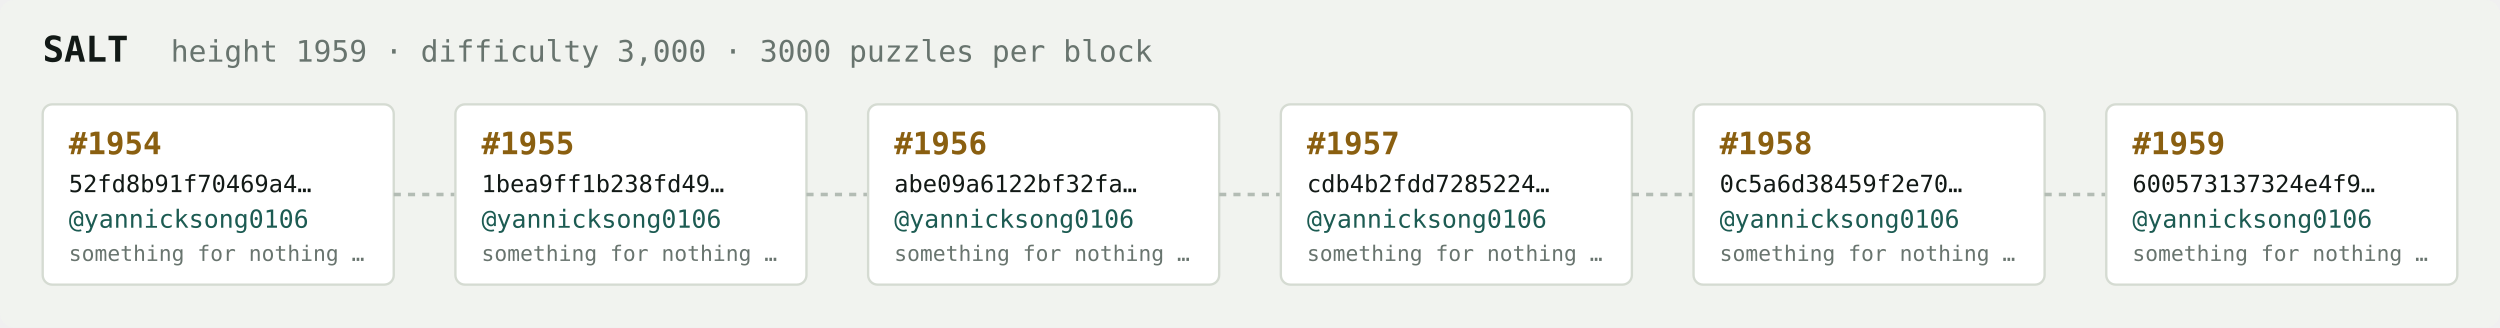
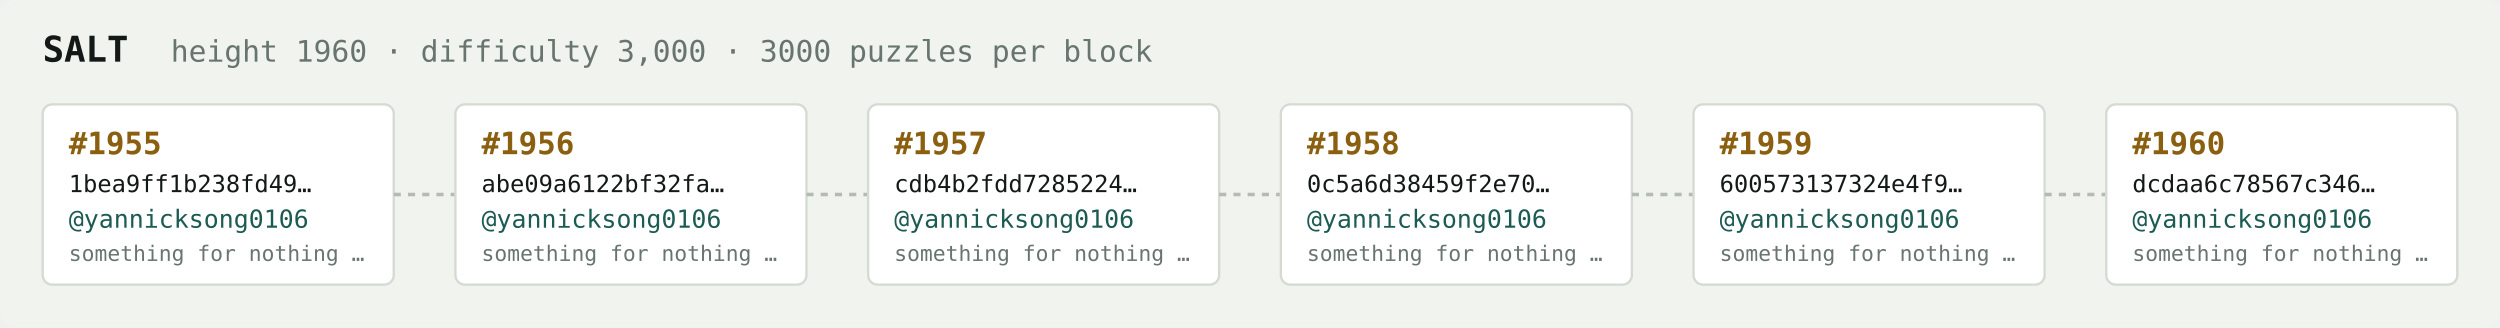
<svg xmlns="http://www.w3.org/2000/svg" width="1054" height="138" viewBox="0 0 1054 138" font-family="ui-monospace,SFMono-Regular,Menlo,monospace">
  <rect fill="#f1f3ef" width="1054" height="138" rx="6" />
  <text x="18" y="26" fill="#121916" font-size="15" font-weight="700">SALT</text>
-   <text x="72" y="26" fill="#68746e" font-size="12.5">height 1959 · difficulty 3,000 · 3000 puzzles per block</text>
+   <text x="72" y="26" fill="#68746e" font-size="12.5">height 1960 · difficulty 3,000 · 3000 puzzles per block</text>
  <rect x="18" y="44" width="148" height="76" rx="4" fill="#ffffff" stroke="#d5dbd2" stroke-width="1" />
-   <text x="29" y="65" fill="#8a5f10" font-size="13" font-weight="700">#1954</text>
-   <text x="29" y="81" fill="#121916" font-size="10">52fd8b91f70469a4…</text>
+   <text x="29" y="65" fill="#8a5f10" font-size="13" font-weight="700">#1955</text>
+   <text x="29" y="81" fill="#121916" font-size="10">1bea9ff1b238fd49…</text>
  <text x="29" y="96" fill="#1c5b52" font-size="10.5">@yannicksong0106</text>
  <text x="29" y="110" fill="#68746e" font-size="9">something for nothing …</text>
  <line x1="166" y1="82.0" x2="192" y2="82.0" stroke="#b3bcb4" stroke-width="1.5" stroke-dasharray="3 3" />
  <rect x="192" y="44" width="148" height="76" rx="4" fill="#ffffff" stroke="#d5dbd2" stroke-width="1" />
-   <text x="203" y="65" fill="#8a5f10" font-size="13" font-weight="700">#1955</text>
-   <text x="203" y="81" fill="#121916" font-size="10">1bea9ff1b238fd49…</text>
+   <text x="203" y="65" fill="#8a5f10" font-size="13" font-weight="700">#1956</text>
+   <text x="203" y="81" fill="#121916" font-size="10">abe09a6122bf32fa…</text>
  <text x="203" y="96" fill="#1c5b52" font-size="10.5">@yannicksong0106</text>
  <text x="203" y="110" fill="#68746e" font-size="9">something for nothing …</text>
  <line x1="340" y1="82.0" x2="366" y2="82.0" stroke="#b3bcb4" stroke-width="1.5" stroke-dasharray="3 3" />
  <rect x="366" y="44" width="148" height="76" rx="4" fill="#ffffff" stroke="#d5dbd2" stroke-width="1" />
-   <text x="377" y="65" fill="#8a5f10" font-size="13" font-weight="700">#1956</text>
-   <text x="377" y="81" fill="#121916" font-size="10">abe09a6122bf32fa…</text>
+   <text x="377" y="65" fill="#8a5f10" font-size="13" font-weight="700">#1957</text>
+   <text x="377" y="81" fill="#121916" font-size="10">cdb4b2fdd7285224…</text>
  <text x="377" y="96" fill="#1c5b52" font-size="10.5">@yannicksong0106</text>
  <text x="377" y="110" fill="#68746e" font-size="9">something for nothing …</text>
  <line x1="514" y1="82.0" x2="540" y2="82.0" stroke="#b3bcb4" stroke-width="1.5" stroke-dasharray="3 3" />
  <rect x="540" y="44" width="148" height="76" rx="4" fill="#ffffff" stroke="#d5dbd2" stroke-width="1" />
-   <text x="551" y="65" fill="#8a5f10" font-size="13" font-weight="700">#1957</text>
-   <text x="551" y="81" fill="#121916" font-size="10">cdb4b2fdd7285224…</text>
+   <text x="551" y="65" fill="#8a5f10" font-size="13" font-weight="700">#1958</text>
+   <text x="551" y="81" fill="#121916" font-size="10">0c5a6d38459f2e70…</text>
  <text x="551" y="96" fill="#1c5b52" font-size="10.5">@yannicksong0106</text>
  <text x="551" y="110" fill="#68746e" font-size="9">something for nothing …</text>
  <line x1="688" y1="82.0" x2="714" y2="82.0" stroke="#b3bcb4" stroke-width="1.5" stroke-dasharray="3 3" />
  <rect x="714" y="44" width="148" height="76" rx="4" fill="#ffffff" stroke="#d5dbd2" stroke-width="1" />
-   <text x="725" y="65" fill="#8a5f10" font-size="13" font-weight="700">#1958</text>
-   <text x="725" y="81" fill="#121916" font-size="10">0c5a6d38459f2e70…</text>
+   <text x="725" y="65" fill="#8a5f10" font-size="13" font-weight="700">#1959</text>
+   <text x="725" y="81" fill="#121916" font-size="10">600573137324e4f9…</text>
  <text x="725" y="96" fill="#1c5b52" font-size="10.5">@yannicksong0106</text>
  <text x="725" y="110" fill="#68746e" font-size="9">something for nothing …</text>
  <line x1="862" y1="82.0" x2="888" y2="82.0" stroke="#b3bcb4" stroke-width="1.5" stroke-dasharray="3 3" />
  <rect x="888" y="44" width="148" height="76" rx="4" fill="#ffffff" stroke="#d5dbd2" stroke-width="1" />
-   <text x="899" y="65" fill="#8a5f10" font-size="13" font-weight="700">#1959</text>
-   <text x="899" y="81" fill="#121916" font-size="10">600573137324e4f9…</text>
+   <text x="899" y="65" fill="#8a5f10" font-size="13" font-weight="700">#1960</text>
+   <text x="899" y="81" fill="#121916" font-size="10">dcdaa6c78567c346…</text>
  <text x="899" y="96" fill="#1c5b52" font-size="10.5">@yannicksong0106</text>
  <text x="899" y="110" fill="#68746e" font-size="9">something for nothing …</text>
</svg>
